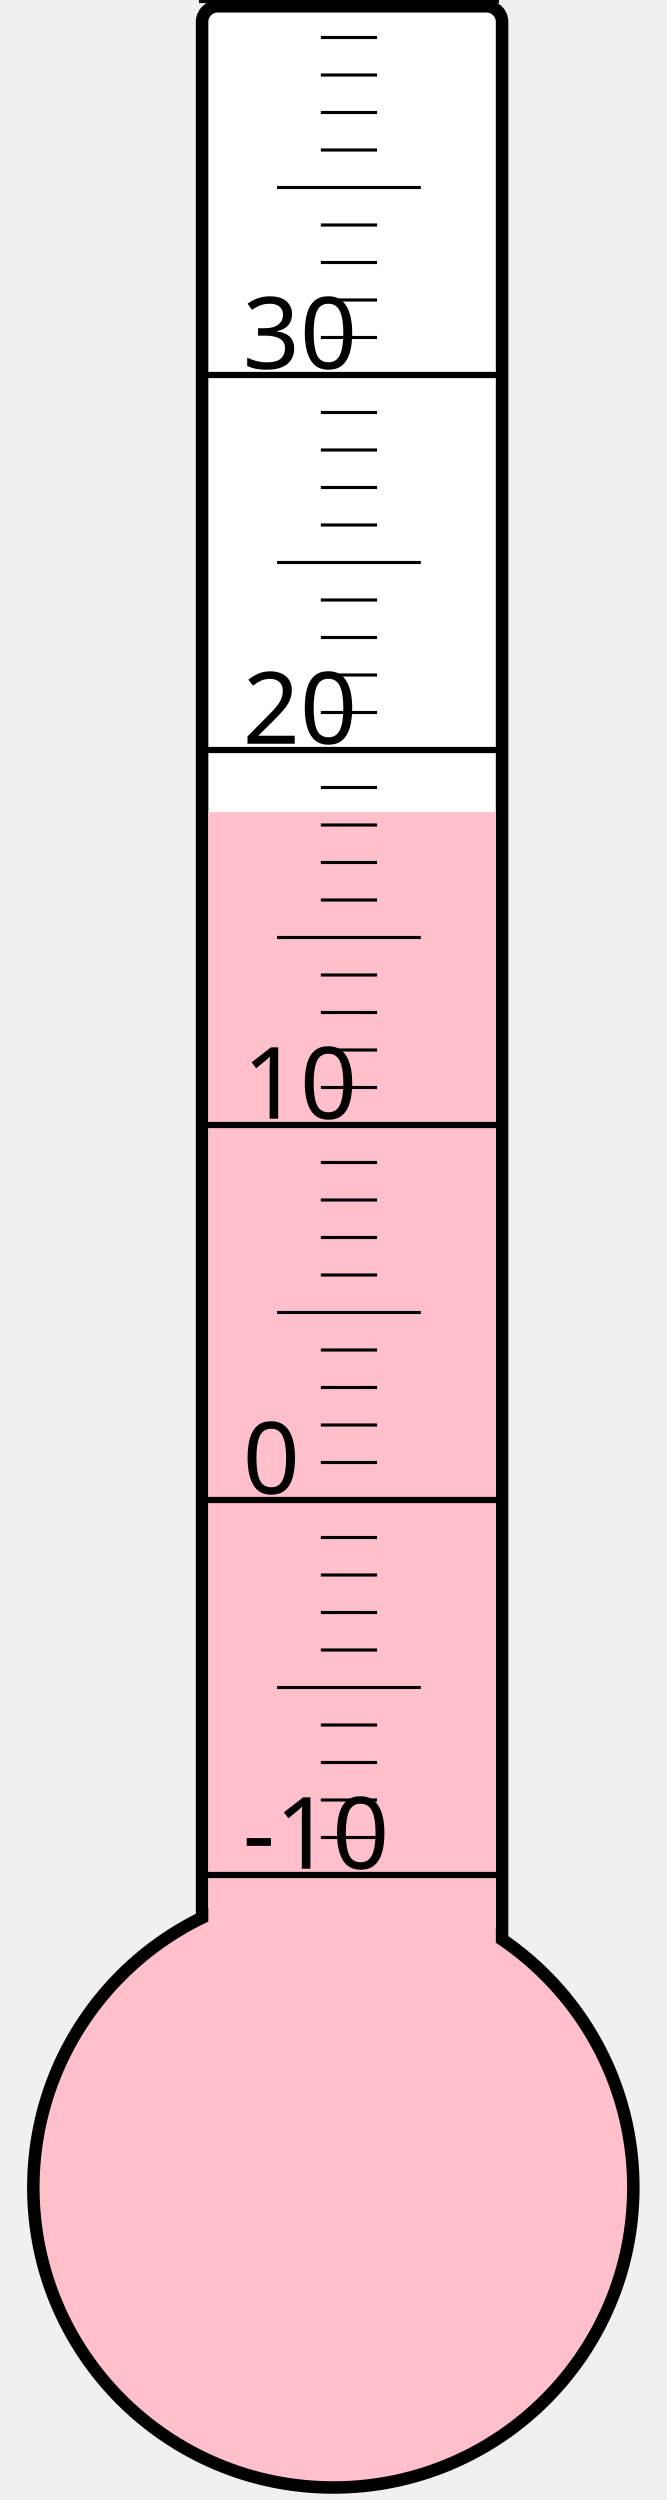
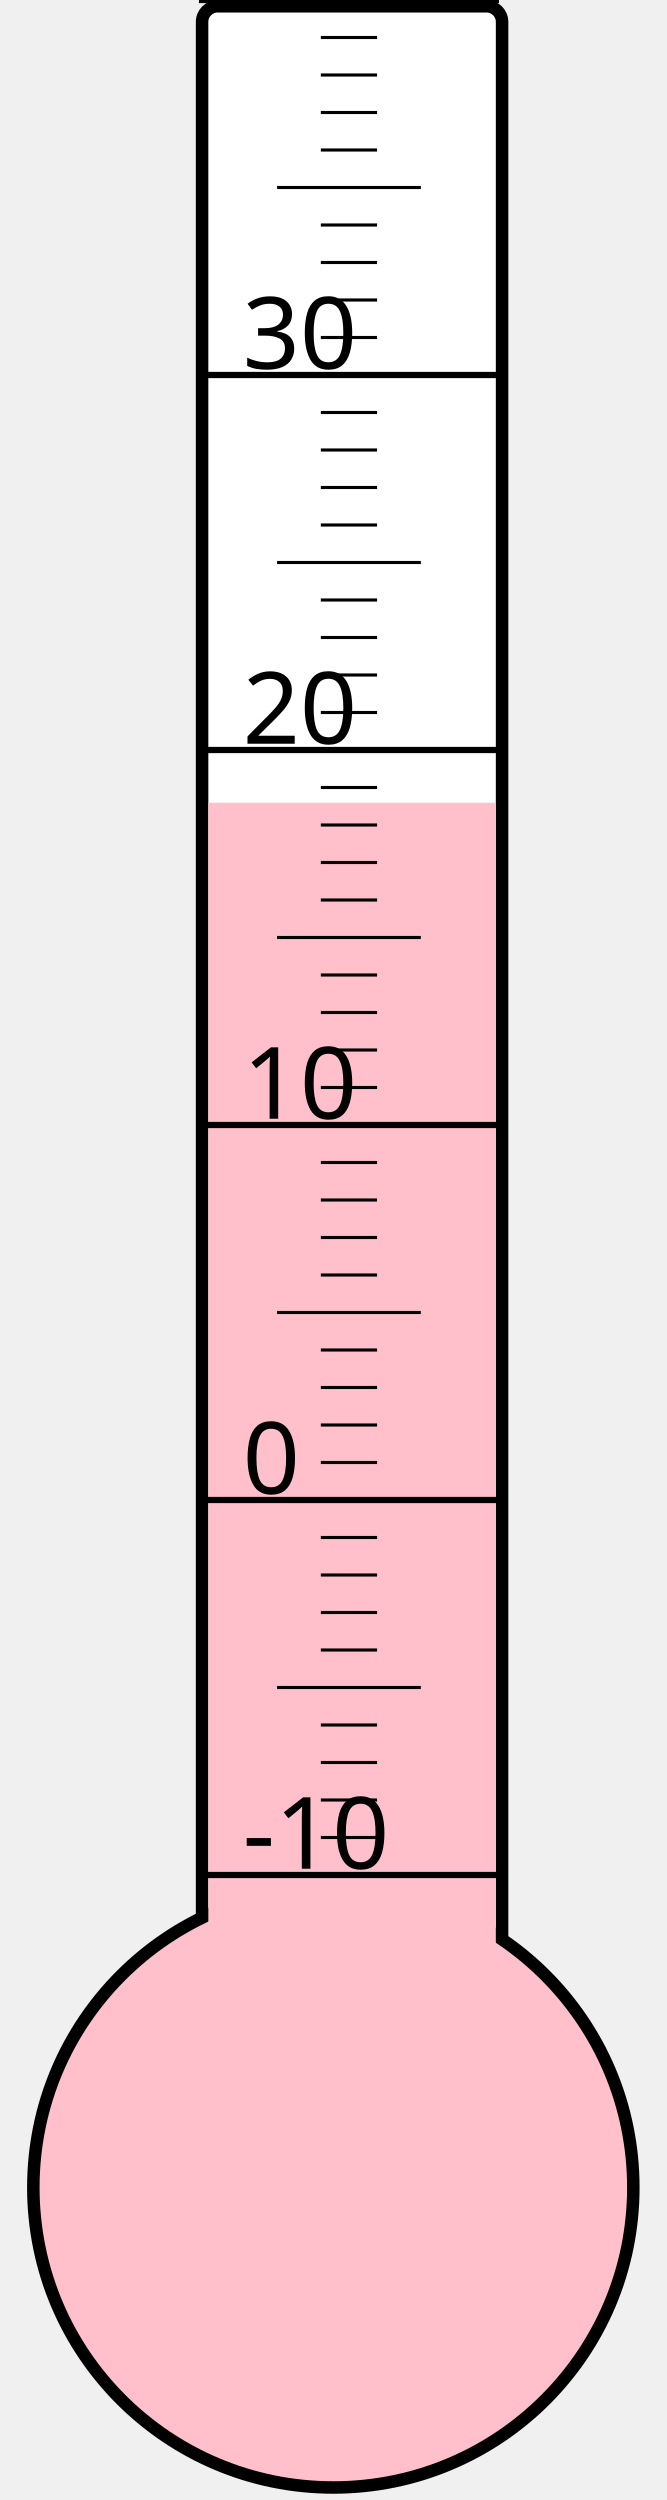
<svg xmlns="http://www.w3.org/2000/svg" width="40px" height="150px" viewBox="0 0 200 800">
  <rect width="200" height="800" x="0" y="0" style="fill: #ffffeb; fill-opacity: 0;" />
  <rect width="96" height="680" x="58" y="2" rx="5" ry="5" style="fill: white; fill-opacity: 1; stroke: black; stroke-width: 4;" />
  <circle cx="100" cy="700" r="96" style="fill: pink; stroke: black; stroke-width: 4;" />
-   <rect width="92" height="440.125" x="60" y="259.875" style="fill: pink; fill-opacity: 1; stroke-width: 0;" />
+   <rect width="92" height="443.125" x="60" y="256.875" style="fill: pink; fill-opacity: 1; stroke-width: 0;" />
  <text x="71" y="598" style="font-family: sans-serif; font-size: 24pt;">-10</text>
  <text x="71" y="478" style="font-family: sans-serif; font-size: 24pt;">0</text>
  <text x="71" y="358" style="font-family: sans-serif; font-size: 24pt;">10</text>
  <text x="71" y="238" style="font-family: sans-serif; font-size: 24pt;">20</text>
  <text x="71" y="118" style="font-family: sans-serif; font-size: 24pt;">30</text>
  <g style="stroke: black;">
    <line x1="57" y1="600" x2="153" y2="600" style="stroke-width: 2;" />
    <line x1="96" y1="588" x2="114" y2="588" style="stroke-width: 1;" />
    <line x1="96" y1="576" x2="114" y2="576" style="stroke-width: 1;" />
    <line x1="96" y1="564" x2="114" y2="564" style="stroke-width: 1;" />
    <line x1="96" y1="552" x2="114" y2="552" style="stroke-width: 1;" />
    <line x1="82" y1="540" x2="128" y2="540" style="stroke-width: 1;" />
    <line x1="96" y1="528" x2="114" y2="528" style="stroke-width: 1;" />
    <line x1="96" y1="516" x2="114" y2="516" style="stroke-width: 1;" />
    <line x1="96" y1="504" x2="114" y2="504" style="stroke-width: 1;" />
    <line x1="96" y1="492" x2="114" y2="492" style="stroke-width: 1;" />
    <line x1="57" y1="480" x2="153" y2="480" style="stroke-width: 2;" />
    <line x1="96" y1="468" x2="114" y2="468" style="stroke-width: 1;" />
    <line x1="96" y1="456" x2="114" y2="456" style="stroke-width: 1;" />
    <line x1="96" y1="444" x2="114" y2="444" style="stroke-width: 1;" />
    <line x1="96" y1="432" x2="114" y2="432" style="stroke-width: 1;" />
    <line x1="82" y1="420" x2="128" y2="420" style="stroke-width: 1;" />
    <line x1="96" y1="408" x2="114" y2="408" style="stroke-width: 1;" />
    <line x1="96" y1="396" x2="114" y2="396" style="stroke-width: 1;" />
    <line x1="96" y1="384" x2="114" y2="384" style="stroke-width: 1;" />
    <line x1="96" y1="372" x2="114" y2="372" style="stroke-width: 1;" />
    <line x1="57" y1="360" x2="153" y2="360" style="stroke-width: 2;" />
    <line x1="96" y1="348" x2="114" y2="348" style="stroke-width: 1;" />
    <line x1="96" y1="336" x2="114" y2="336" style="stroke-width: 1;" />
    <line x1="96" y1="324" x2="114" y2="324" style="stroke-width: 1;" />
    <line x1="96" y1="312" x2="114" y2="312" style="stroke-width: 1;" />
    <line x1="82" y1="300" x2="128" y2="300" style="stroke-width: 1;" />
    <line x1="96" y1="288" x2="114" y2="288" style="stroke-width: 1;" />
    <line x1="96" y1="276" x2="114" y2="276" style="stroke-width: 1;" />
    <line x1="96" y1="264" x2="114" y2="264" style="stroke-width: 1;" />
    <line x1="96" y1="252" x2="114" y2="252" style="stroke-width: 1;" />
    <line x1="57" y1="240" x2="153" y2="240" style="stroke-width: 2;" />
    <line x1="96" y1="228" x2="114" y2="228" style="stroke-width: 1;" />
    <line x1="96" y1="216" x2="114" y2="216" style="stroke-width: 1;" />
    <line x1="96" y1="204" x2="114" y2="204" style="stroke-width: 1;" />
    <line x1="96" y1="192" x2="114" y2="192" style="stroke-width: 1;" />
    <line x1="82" y1="180" x2="128" y2="180" style="stroke-width: 1;" />
    <line x1="96" y1="168" x2="114" y2="168" style="stroke-width: 1;" />
    <line x1="96" y1="156" x2="114" y2="156" style="stroke-width: 1;" />
    <line x1="96" y1="144" x2="114" y2="144" style="stroke-width: 1;" />
    <line x1="96" y1="132" x2="114" y2="132" style="stroke-width: 1;" />
    <line x1="57" y1="120" x2="153" y2="120" style="stroke-width: 2;" />
    <line x1="96" y1="108" x2="114" y2="108" style="stroke-width: 1;" />
    <line x1="96" y1="96" x2="114" y2="96" style="stroke-width: 1;" />
    <line x1="96" y1="84" x2="114" y2="84" style="stroke-width: 1;" />
    <line x1="96" y1="72" x2="114" y2="72" style="stroke-width: 1;" />
    <line x1="82" y1="60" x2="128" y2="60" style="stroke-width: 1;" />
    <line x1="96" y1="48" x2="114" y2="48" style="stroke-width: 1;" />
    <line x1="96" y1="36" x2="114" y2="36" style="stroke-width: 1;" />
    <line x1="96" y1="24" x2="114" y2="24" style="stroke-width: 1;" />
    <line x1="96" y1="12" x2="114" y2="12" style="stroke-width: 1;" />
    <line x1="57" y1="0" x2="153" y2="0" style="stroke-width: 2;" />
  </g>
</svg>
